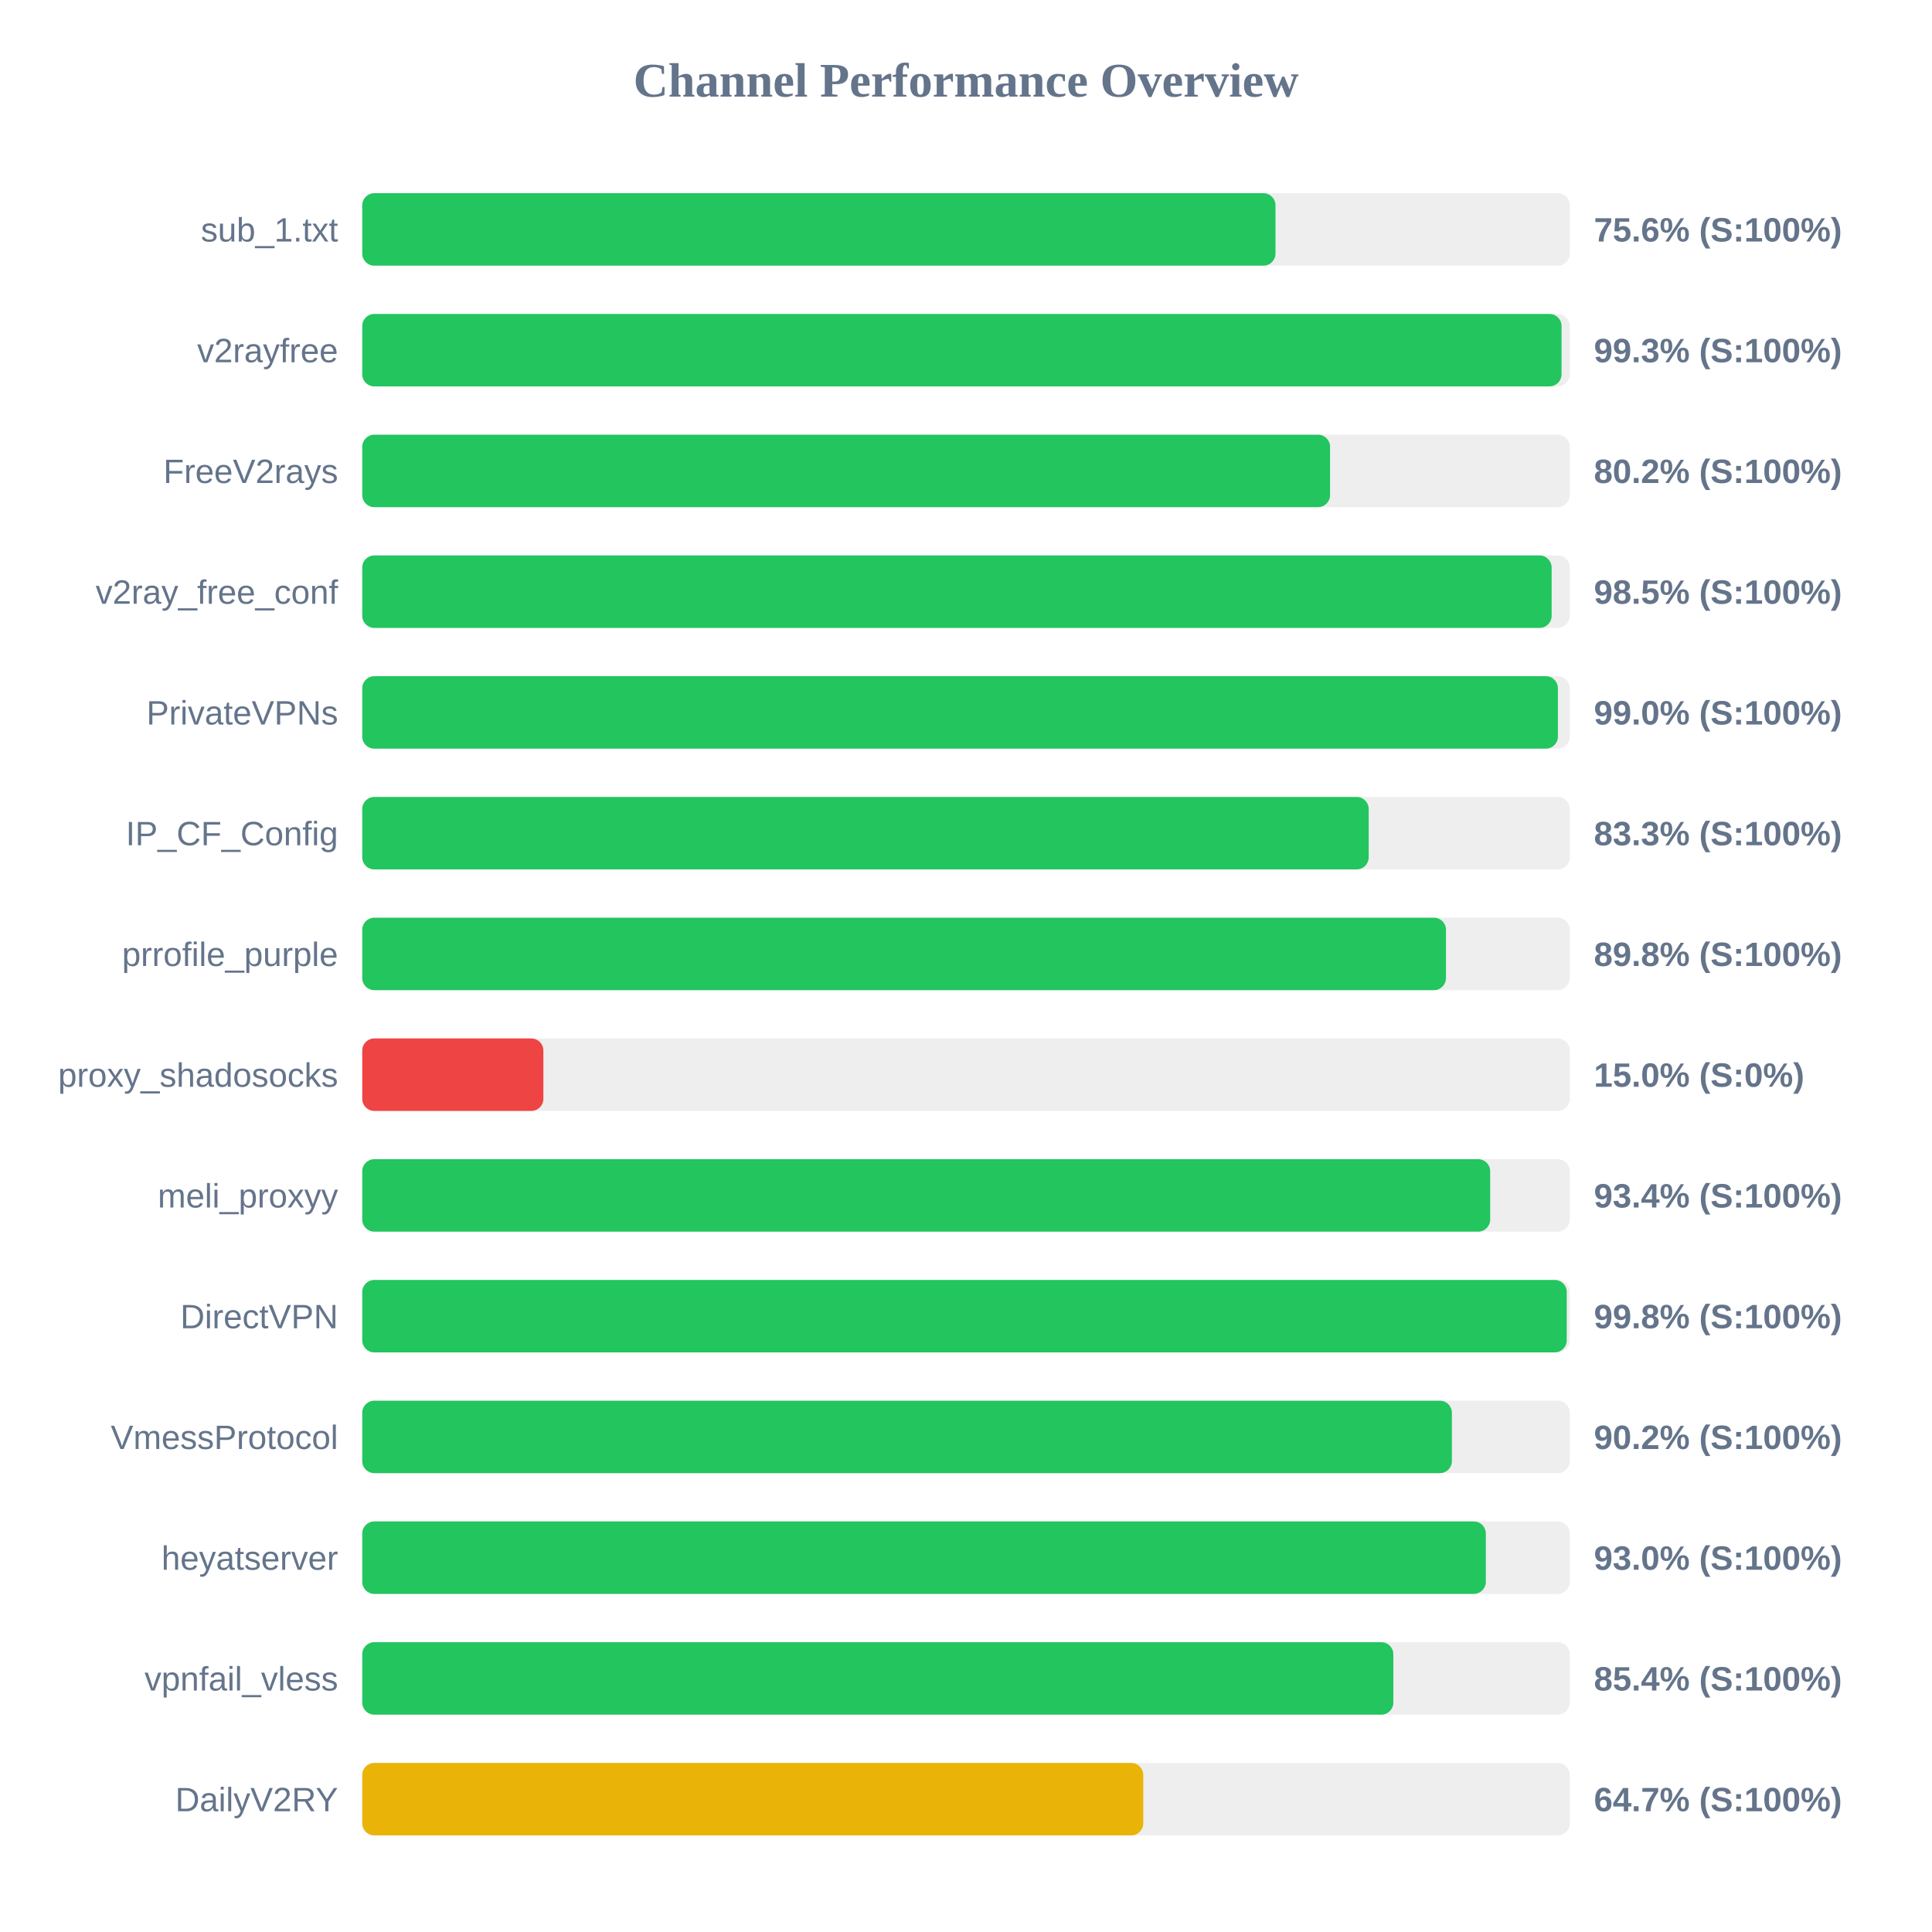
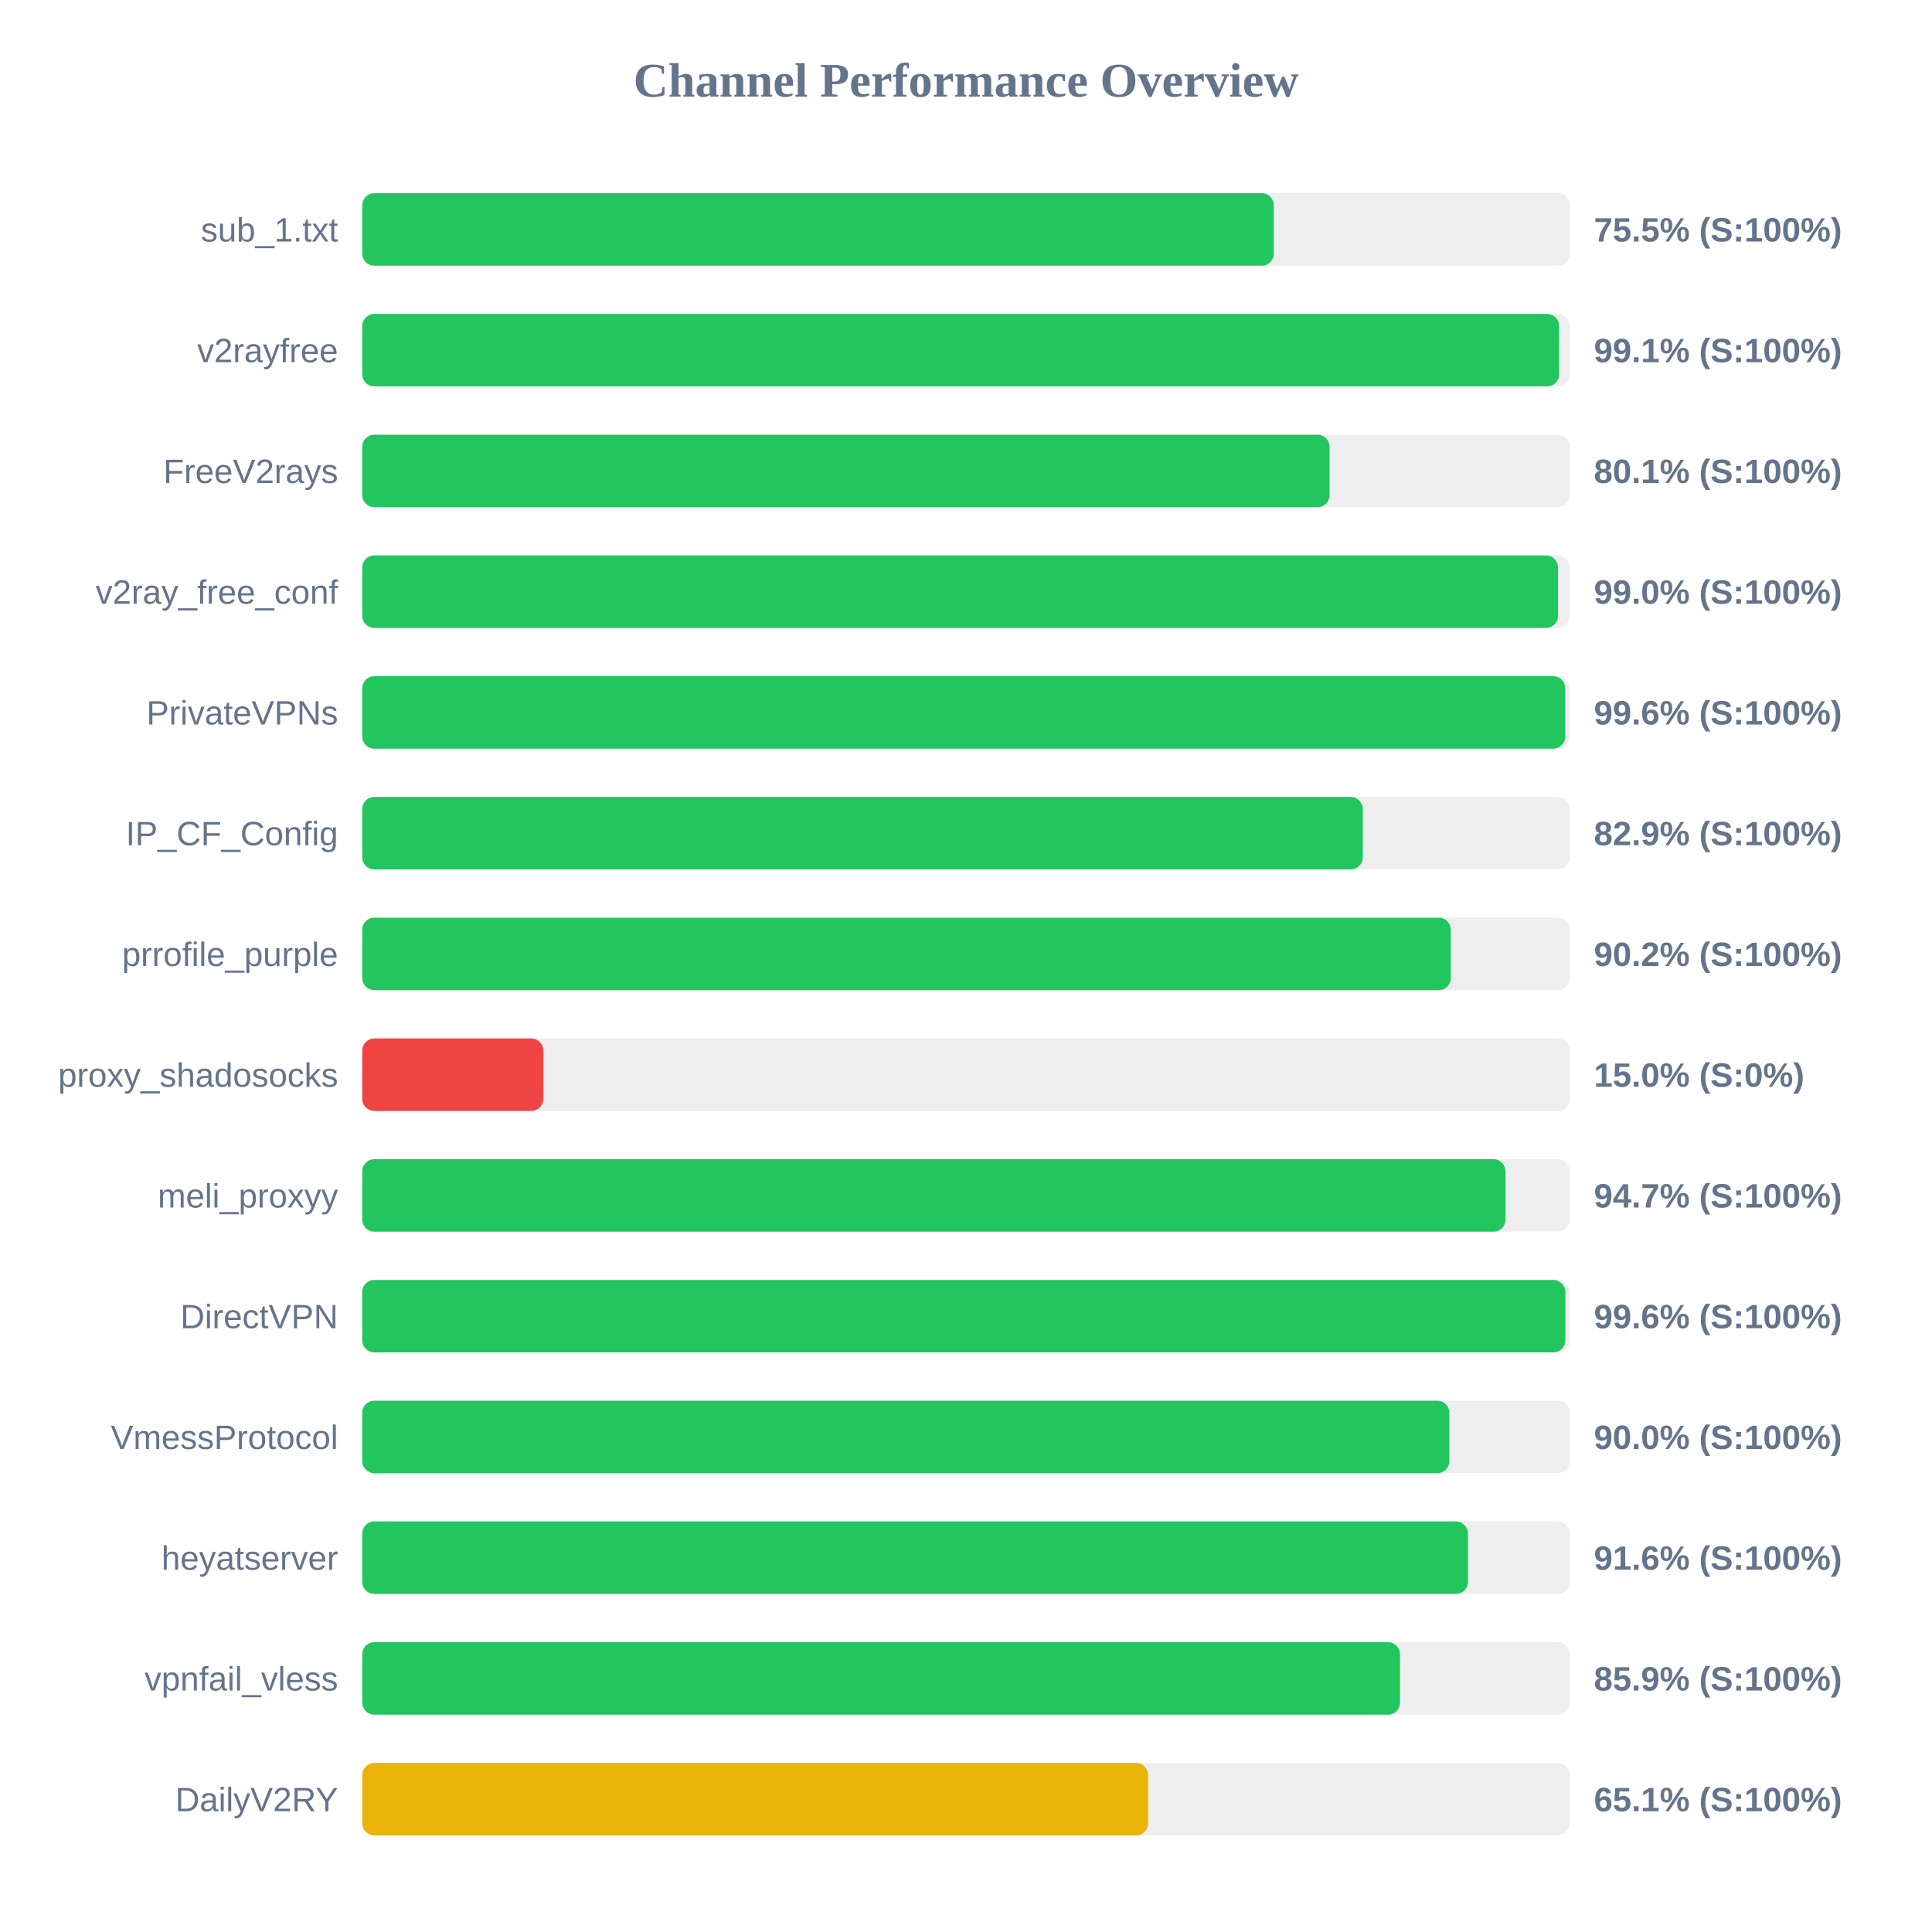
<svg xmlns="http://www.w3.org/2000/svg" width="800" height="800" version="1.1">
  <style>
        .row { font: 14px Arial; fill: #64748b; }
        .score { font: bold 14px Arial; fill: #64748b; }
    </style>
  <text x="400" y="40" text-anchor="middle" font-size="20px" font-weight="bold" fill="#64748b">Channel Performance Overview</text>
  <rect x="150" y="80" width="500" height="30" fill="#eee" rx="5" />
-   <rect x="150" y="80" width="378.15" height="30" fill="#22c55e" rx="5" />
+   <rect x="150" y="80" width="377.45" height="30" fill="#22c55e" rx="5" />
  <text x="140" y="100" text-anchor="end" class="row">sub_1.txt</text>
-   <text x="660" y="100" text-anchor="start" class="score">75.6% (S:100%)</text>
+   <text x="660" y="100" text-anchor="start" class="score">75.5% (S:100%)</text>
  <rect x="150" y="130" width="500" height="30" fill="#eee" rx="5" />
-   <rect x="150" y="130" width="496.6" height="30" fill="#22c55e" rx="5" />
+   <rect x="150" y="130" width="495.6" height="30" fill="#22c55e" rx="5" />
  <text x="140" y="150" text-anchor="end" class="row">v2rayfree</text>
-   <text x="660" y="150" text-anchor="start" class="score">99.3% (S:100%)</text>
+   <text x="660" y="150" text-anchor="start" class="score">99.1% (S:100%)</text>
  <rect x="150" y="180" width="500" height="30" fill="#eee" rx="5" />
-   <rect x="150" y="180" width="400.75" height="30" fill="#22c55e" rx="5" />
+   <rect x="150" y="180" width="400.55" height="30" fill="#22c55e" rx="5" />
  <text x="140" y="200" text-anchor="end" class="row">FreeV2rays</text>
-   <text x="660" y="200" text-anchor="start" class="score">80.2% (S:100%)</text>
+   <text x="660" y="200" text-anchor="start" class="score">80.1% (S:100%)</text>
  <rect x="150" y="230" width="500" height="30" fill="#eee" rx="5" />
-   <rect x="150" y="230" width="492.5" height="30" fill="#22c55e" rx="5" />
+   <rect x="150" y="230" width="495.15" height="30" fill="#22c55e" rx="5" />
  <text x="140" y="250" text-anchor="end" class="row">v2ray_free_conf</text>
-   <text x="660" y="250" text-anchor="start" class="score">98.5% (S:100%)</text>
+   <text x="660" y="250" text-anchor="start" class="score">99.0% (S:100%)</text>
  <rect x="150" y="280" width="500" height="30" fill="#eee" rx="5" />
-   <rect x="150" y="280" width="495.1" height="30" fill="#22c55e" rx="5" />
+   <rect x="150" y="280" width="498.15" height="30" fill="#22c55e" rx="5" />
  <text x="140" y="300" text-anchor="end" class="row">PrivateVPNs</text>
-   <text x="660" y="300" text-anchor="start" class="score">99.0% (S:100%)</text>
+   <text x="660" y="300" text-anchor="start" class="score">99.6% (S:100%)</text>
  <rect x="150" y="330" width="500" height="30" fill="#eee" rx="5" />
-   <rect x="150" y="330" width="416.75" height="30" fill="#22c55e" rx="5" />
+   <rect x="150" y="330" width="414.3" height="30" fill="#22c55e" rx="5" />
  <text x="140" y="350" text-anchor="end" class="row">IP_CF_Config</text>
-   <text x="660" y="350" text-anchor="start" class="score">83.3% (S:100%)</text>
+   <text x="660" y="350" text-anchor="start" class="score">82.9% (S:100%)</text>
  <rect x="150" y="380" width="500" height="30" fill="#eee" rx="5" />
-   <rect x="150" y="380" width="448.75" height="30" fill="#22c55e" rx="5" />
+   <rect x="150" y="380" width="450.75" height="30" fill="#22c55e" rx="5" />
  <text x="140" y="400" text-anchor="end" class="row">prrofile_purple</text>
-   <text x="660" y="400" text-anchor="start" class="score">89.8% (S:100%)</text>
+   <text x="660" y="400" text-anchor="start" class="score">90.2% (S:100%)</text>
  <rect x="150" y="430" width="500" height="30" fill="#eee" rx="5" />
  <rect x="150" y="430" width="75.0" height="30" fill="#ef4444" rx="5" />
  <text x="140" y="450" text-anchor="end" class="row">proxy_shadosocks</text>
  <text x="660" y="450" text-anchor="start" class="score">15.0% (S:0%)</text>
  <rect x="150" y="480" width="500" height="30" fill="#eee" rx="5" />
-   <rect x="150" y="480" width="467.05" height="30" fill="#22c55e" rx="5" />
+   <rect x="150" y="480" width="473.4" height="30" fill="#22c55e" rx="5" />
  <text x="140" y="500" text-anchor="end" class="row">meli_proxyy</text>
-   <text x="660" y="500" text-anchor="start" class="score">93.4% (S:100%)</text>
+   <text x="660" y="500" text-anchor="start" class="score">94.7% (S:100%)</text>
  <rect x="150" y="530" width="500" height="30" fill="#eee" rx="5" />
-   <rect x="150" y="530" width="498.75" height="30" fill="#22c55e" rx="5" />
+   <rect x="150" y="530" width="498.2" height="30" fill="#22c55e" rx="5" />
  <text x="140" y="550" text-anchor="end" class="row">DirectVPN</text>
-   <text x="660" y="550" text-anchor="start" class="score">99.8% (S:100%)</text>
+   <text x="660" y="550" text-anchor="start" class="score">99.6% (S:100%)</text>
  <rect x="150" y="580" width="500" height="30" fill="#eee" rx="5" />
-   <rect x="150" y="580" width="451.2" height="30" fill="#22c55e" rx="5" />
+   <rect x="150" y="580" width="450.15" height="30" fill="#22c55e" rx="5" />
  <text x="140" y="600" text-anchor="end" class="row">VmessProtocol</text>
-   <text x="660" y="600" text-anchor="start" class="score">90.2% (S:100%)</text>
+   <text x="660" y="600" text-anchor="start" class="score">90.0% (S:100%)</text>
  <rect x="150" y="630" width="500" height="30" fill="#eee" rx="5" />
-   <rect x="150" y="630" width="465.25" height="30" fill="#22c55e" rx="5" />
+   <rect x="150" y="630" width="457.85" height="30" fill="#22c55e" rx="5" />
  <text x="140" y="650" text-anchor="end" class="row">heyatserver</text>
-   <text x="660" y="650" text-anchor="start" class="score">93.0% (S:100%)</text>
+   <text x="660" y="650" text-anchor="start" class="score">91.6% (S:100%)</text>
  <rect x="150" y="680" width="500" height="30" fill="#eee" rx="5" />
-   <rect x="150" y="680" width="426.95" height="30" fill="#22c55e" rx="5" />
+   <rect x="150" y="680" width="429.7" height="30" fill="#22c55e" rx="5" />
  <text x="140" y="700" text-anchor="end" class="row">vpnfail_vless</text>
-   <text x="660" y="700" text-anchor="start" class="score">85.4% (S:100%)</text>
+   <text x="660" y="700" text-anchor="start" class="score">85.9% (S:100%)</text>
  <rect x="150" y="730" width="500" height="30" fill="#eee" rx="5" />
-   <rect x="150" y="730" width="323.4" height="30" fill="#eab308" rx="5" />
+   <rect x="150" y="730" width="325.4" height="30" fill="#eab308" rx="5" />
  <text x="140" y="750" text-anchor="end" class="row">DailyV2RY</text>
-   <text x="660" y="750" text-anchor="start" class="score">64.7% (S:100%)</text>
+   <text x="660" y="750" text-anchor="start" class="score">65.1% (S:100%)</text>
</svg>
